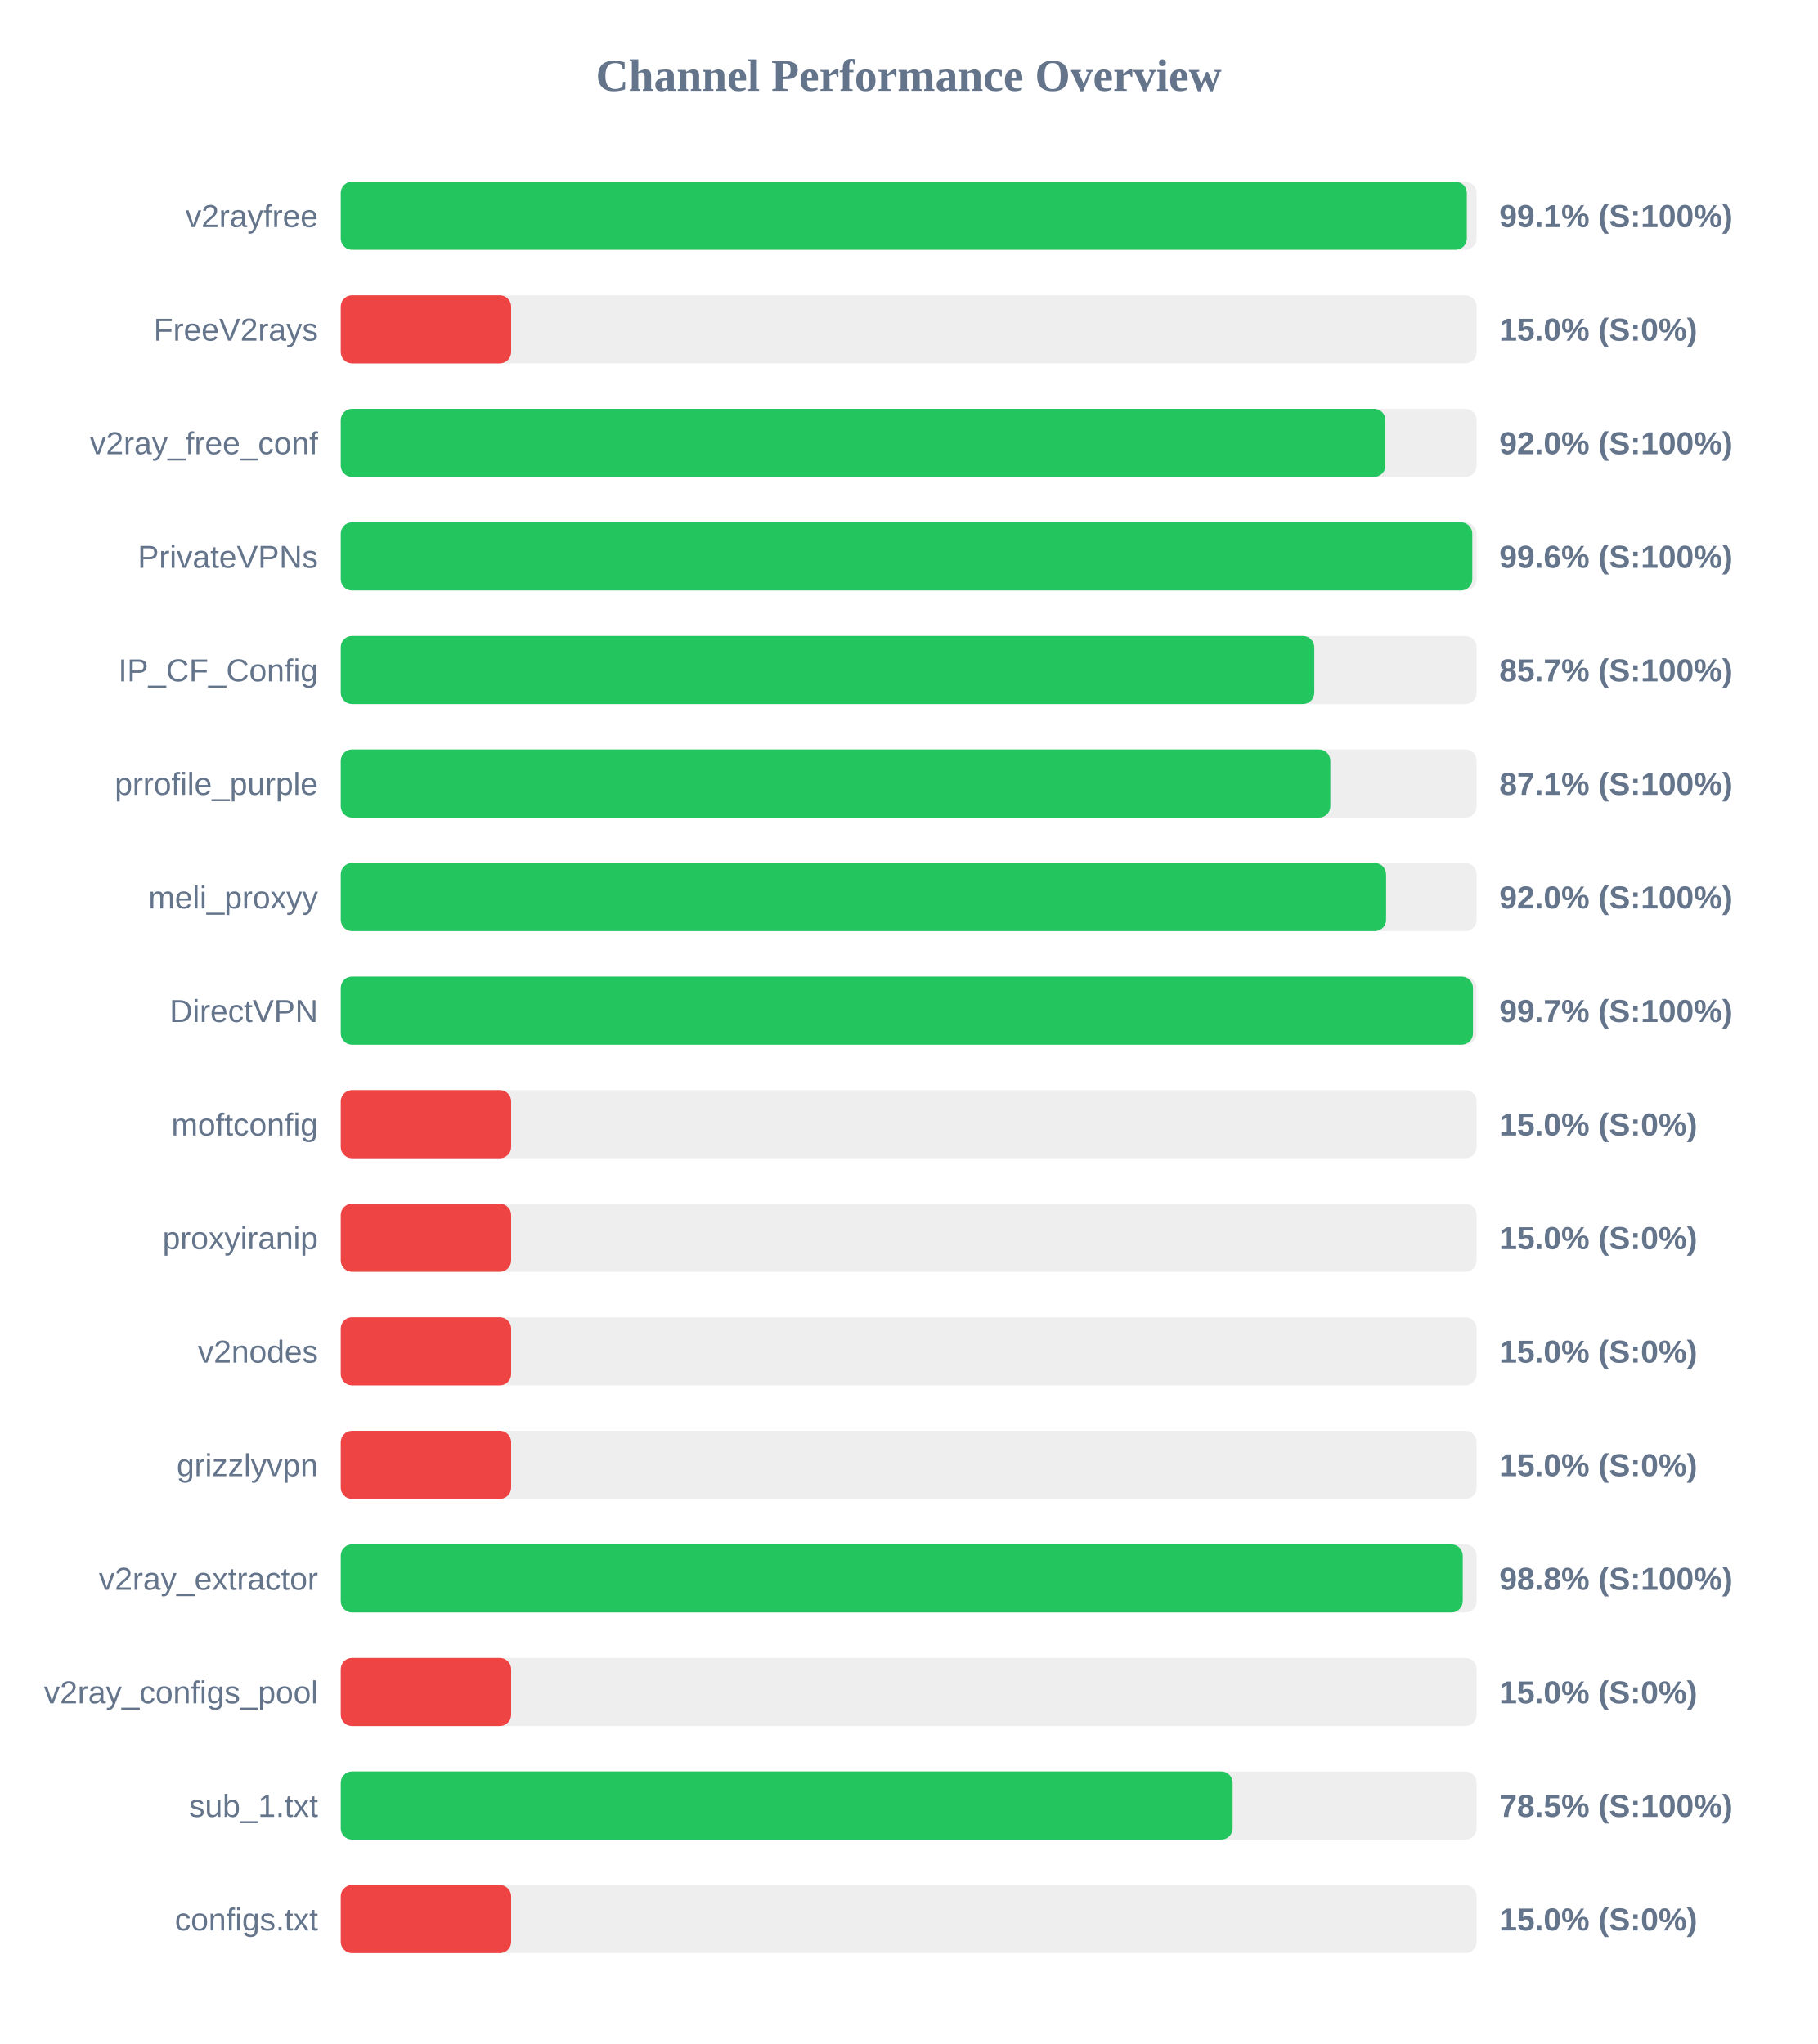
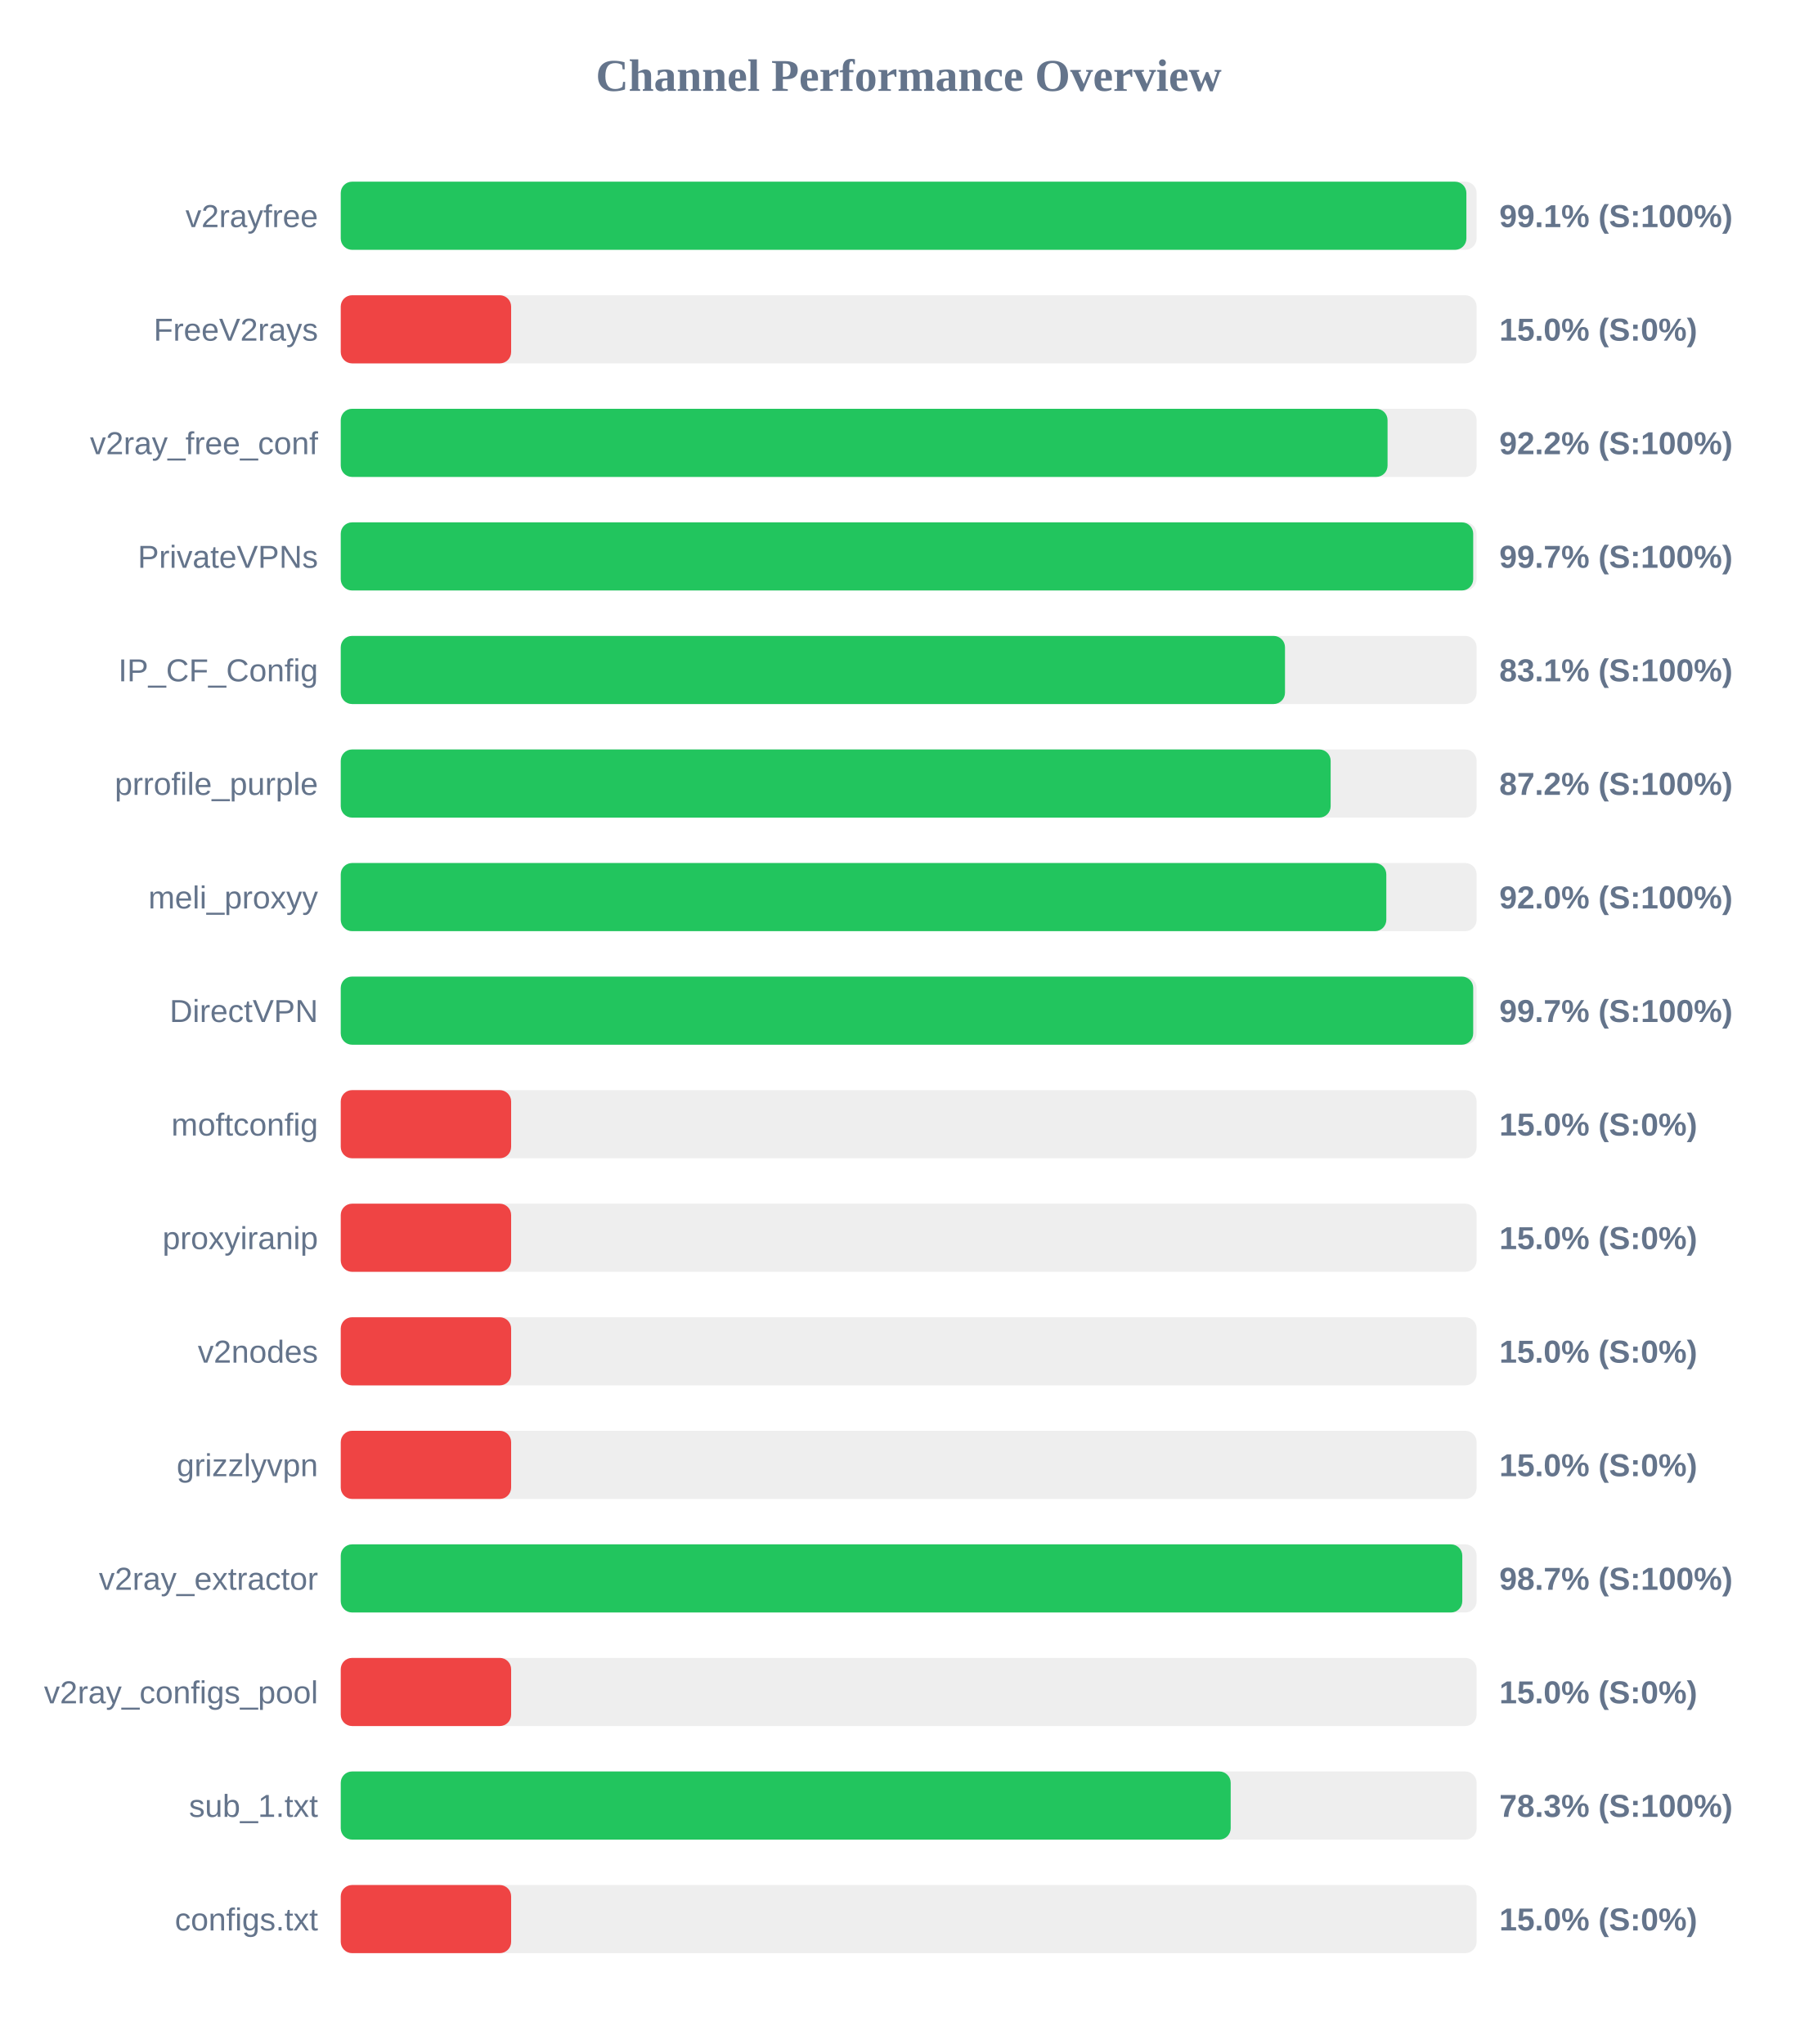
<svg xmlns="http://www.w3.org/2000/svg" width="800" height="900" version="1.1">
  <style>
        .row { font: 14px Arial; fill: #64748b; }
        .score { font: bold 14px Arial; fill: #64748b; }
    </style>
  <text x="400" y="40" text-anchor="middle" font-size="20px" font-weight="bold" fill="#64748b">Channel Performance Overview</text>
  <rect x="150" y="80" width="500" height="30" fill="#eee" rx="5" />
-   <rect x="150" y="80" width="495.7" height="30" fill="#22c55e" rx="5" />
+   <rect x="150" y="80" width="495.5" height="30" fill="#22c55e" rx="5" />
  <text x="140" y="100" text-anchor="end" class="row">v2rayfree</text>
  <text x="660" y="100" text-anchor="start" class="score">99.1% (S:100%)</text>
  <rect x="150" y="130" width="500" height="30" fill="#eee" rx="5" />
  <rect x="150" y="130" width="75.0" height="30" fill="#ef4444" rx="5" />
  <text x="140" y="150" text-anchor="end" class="row">FreeV2rays</text>
  <text x="660" y="150" text-anchor="start" class="score">15.0% (S:0%)</text>
  <rect x="150" y="180" width="500" height="30" fill="#eee" rx="5" />
-   <rect x="150" y="180" width="459.85" height="30" fill="#22c55e" rx="5" />
+   <rect x="150" y="180" width="460.8" height="30" fill="#22c55e" rx="5" />
  <text x="140" y="200" text-anchor="end" class="row">v2ray_free_conf</text>
-   <text x="660" y="200" text-anchor="start" class="score">92.0% (S:100%)</text>
+   <text x="660" y="200" text-anchor="start" class="score">92.2% (S:100%)</text>
  <rect x="150" y="230" width="500" height="30" fill="#eee" rx="5" />
-   <rect x="150" y="230" width="498.1" height="30" fill="#22c55e" rx="5" />
+   <rect x="150" y="230" width="498.5" height="30" fill="#22c55e" rx="5" />
  <text x="140" y="250" text-anchor="end" class="row">PrivateVPNs</text>
-   <text x="660" y="250" text-anchor="start" class="score">99.6% (S:100%)</text>
+   <text x="660" y="250" text-anchor="start" class="score">99.7% (S:100%)</text>
  <rect x="150" y="280" width="500" height="30" fill="#eee" rx="5" />
-   <rect x="150" y="280" width="428.55" height="30" fill="#22c55e" rx="5" />
+   <rect x="150" y="280" width="415.65" height="30" fill="#22c55e" rx="5" />
  <text x="140" y="300" text-anchor="end" class="row">IP_CF_Config</text>
-   <text x="660" y="300" text-anchor="start" class="score">85.7% (S:100%)</text>
+   <text x="660" y="300" text-anchor="start" class="score">83.1% (S:100%)</text>
  <rect x="150" y="330" width="500" height="30" fill="#eee" rx="5" />
-   <rect x="150" y="330" width="435.6" height="30" fill="#22c55e" rx="5" />
+   <rect x="150" y="330" width="435.75" height="30" fill="#22c55e" rx="5" />
  <text x="140" y="350" text-anchor="end" class="row">prrofile_purple</text>
-   <text x="660" y="350" text-anchor="start" class="score">87.1% (S:100%)</text>
+   <text x="660" y="350" text-anchor="start" class="score">87.2% (S:100%)</text>
  <rect x="150" y="380" width="500" height="30" fill="#eee" rx="5" />
-   <rect x="150" y="380" width="460.15" height="30" fill="#22c55e" rx="5" />
+   <rect x="150" y="380" width="460.25" height="30" fill="#22c55e" rx="5" />
  <text x="140" y="400" text-anchor="end" class="row">meli_proxyy</text>
  <text x="660" y="400" text-anchor="start" class="score">92.0% (S:100%)</text>
  <rect x="150" y="430" width="500" height="30" fill="#eee" rx="5" />
-   <rect x="150" y="430" width="498.4" height="30" fill="#22c55e" rx="5" />
+   <rect x="150" y="430" width="498.5" height="30" fill="#22c55e" rx="5" />
  <text x="140" y="450" text-anchor="end" class="row">DirectVPN</text>
  <text x="660" y="450" text-anchor="start" class="score">99.7% (S:100%)</text>
  <rect x="150" y="480" width="500" height="30" fill="#eee" rx="5" />
  <rect x="150" y="480" width="75.0" height="30" fill="#ef4444" rx="5" />
  <text x="140" y="500" text-anchor="end" class="row">moftconfig</text>
  <text x="660" y="500" text-anchor="start" class="score">15.0% (S:0%)</text>
  <rect x="150" y="530" width="500" height="30" fill="#eee" rx="5" />
  <rect x="150" y="530" width="75.0" height="30" fill="#ef4444" rx="5" />
  <text x="140" y="550" text-anchor="end" class="row">proxyiranip</text>
  <text x="660" y="550" text-anchor="start" class="score">15.0% (S:0%)</text>
  <rect x="150" y="580" width="500" height="30" fill="#eee" rx="5" />
  <rect x="150" y="580" width="75.0" height="30" fill="#ef4444" rx="5" />
  <text x="140" y="600" text-anchor="end" class="row">v2nodes</text>
  <text x="660" y="600" text-anchor="start" class="score">15.0% (S:0%)</text>
  <rect x="150" y="630" width="500" height="30" fill="#eee" rx="5" />
  <rect x="150" y="630" width="75.0" height="30" fill="#ef4444" rx="5" />
  <text x="140" y="650" text-anchor="end" class="row">grizzlyvpn</text>
  <text x="660" y="650" text-anchor="start" class="score">15.0% (S:0%)</text>
  <rect x="150" y="680" width="500" height="30" fill="#eee" rx="5" />
-   <rect x="150" y="680" width="493.9" height="30" fill="#22c55e" rx="5" />
+   <rect x="150" y="680" width="493.7" height="30" fill="#22c55e" rx="5" />
  <text x="140" y="700" text-anchor="end" class="row">v2ray_extractor</text>
-   <text x="660" y="700" text-anchor="start" class="score">98.8% (S:100%)</text>
+   <text x="660" y="700" text-anchor="start" class="score">98.7% (S:100%)</text>
  <rect x="150" y="730" width="500" height="30" fill="#eee" rx="5" />
  <rect x="150" y="730" width="75.0" height="30" fill="#ef4444" rx="5" />
  <text x="140" y="750" text-anchor="end" class="row">v2ray_configs_pool</text>
  <text x="660" y="750" text-anchor="start" class="score">15.0% (S:0%)</text>
  <rect x="150" y="780" width="500" height="30" fill="#eee" rx="5" />
-   <rect x="150" y="780" width="392.6" height="30" fill="#22c55e" rx="5" />
+   <rect x="150" y="780" width="391.75" height="30" fill="#22c55e" rx="5" />
  <text x="140" y="800" text-anchor="end" class="row">sub_1.txt</text>
-   <text x="660" y="800" text-anchor="start" class="score">78.5% (S:100%)</text>
+   <text x="660" y="800" text-anchor="start" class="score">78.3% (S:100%)</text>
  <rect x="150" y="830" width="500" height="30" fill="#eee" rx="5" />
  <rect x="150" y="830" width="75.0" height="30" fill="#ef4444" rx="5" />
  <text x="140" y="850" text-anchor="end" class="row">configs.txt</text>
  <text x="660" y="850" text-anchor="start" class="score">15.0% (S:0%)</text>
</svg>
